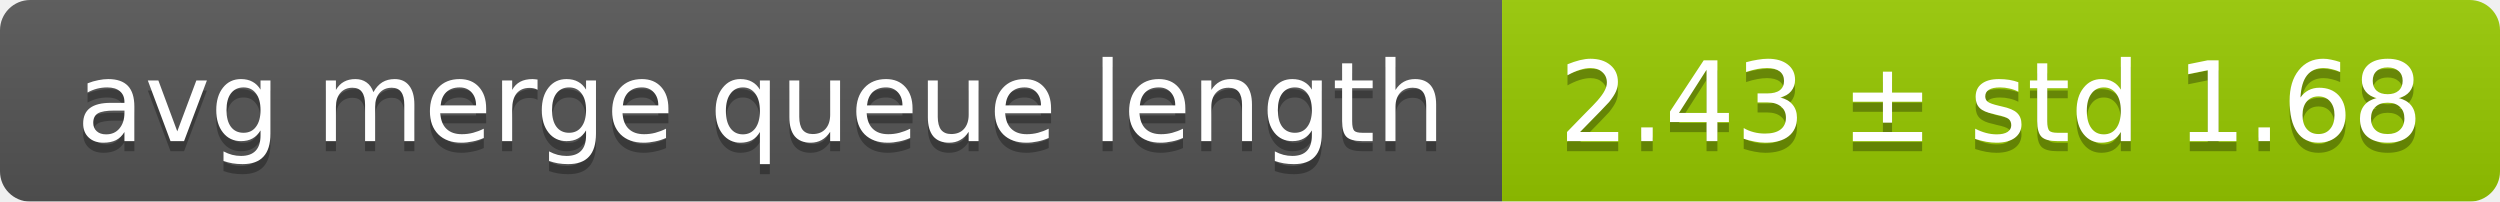
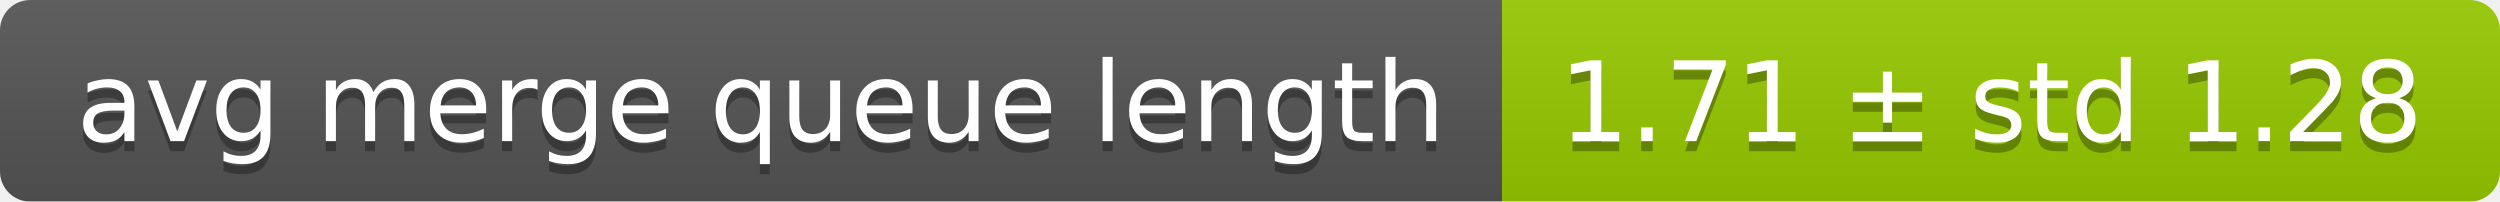
<svg xmlns="http://www.w3.org/2000/svg" width="248" height="20">
  <linearGradient id="smooth" x2="0" y2="100%">
    <stop offset="0" stop-color="#bbb" stop-opacity=".1" />
    <stop offset="1" stop-opacity=".1" />
  </linearGradient>
  <mask id="round">
    <rect width="248" height="20" rx="3" fill="#fff" />
  </mask>
  <g mask="url(#round)">
    <rect width="149" height="20" fill="#555" />
    <rect x="149" width="99" height="20" fill="#97ca00" />
    <rect width="248" height="20" fill="url(#smooth)" />
  </g>
  <g fill="#fff" text-anchor="middle" font-family="DejaVu Sans,Verdana,Geneva,sans-serif" font-size="11">
    <text x="75.5" y="15" fill="#010101" fill-opacity=".3">avg merge queue length</text>
    <text x="75.5" y="14">avg merge queue length</text>
-     <text x="197.5" y="15" fill="#010101" fill-opacity=".3">2.43 ± std 1.68</text>
-     <text x="197.5" y="14">2.43 ± std 1.68</text>
+     <text x="197.5" y="15" fill="#010101" fill-opacity=".3">1.71 ± std 1.28</text>
+     <text x="197.5" y="14">1.71 ± std 1.28</text>
  </g>
</svg>
